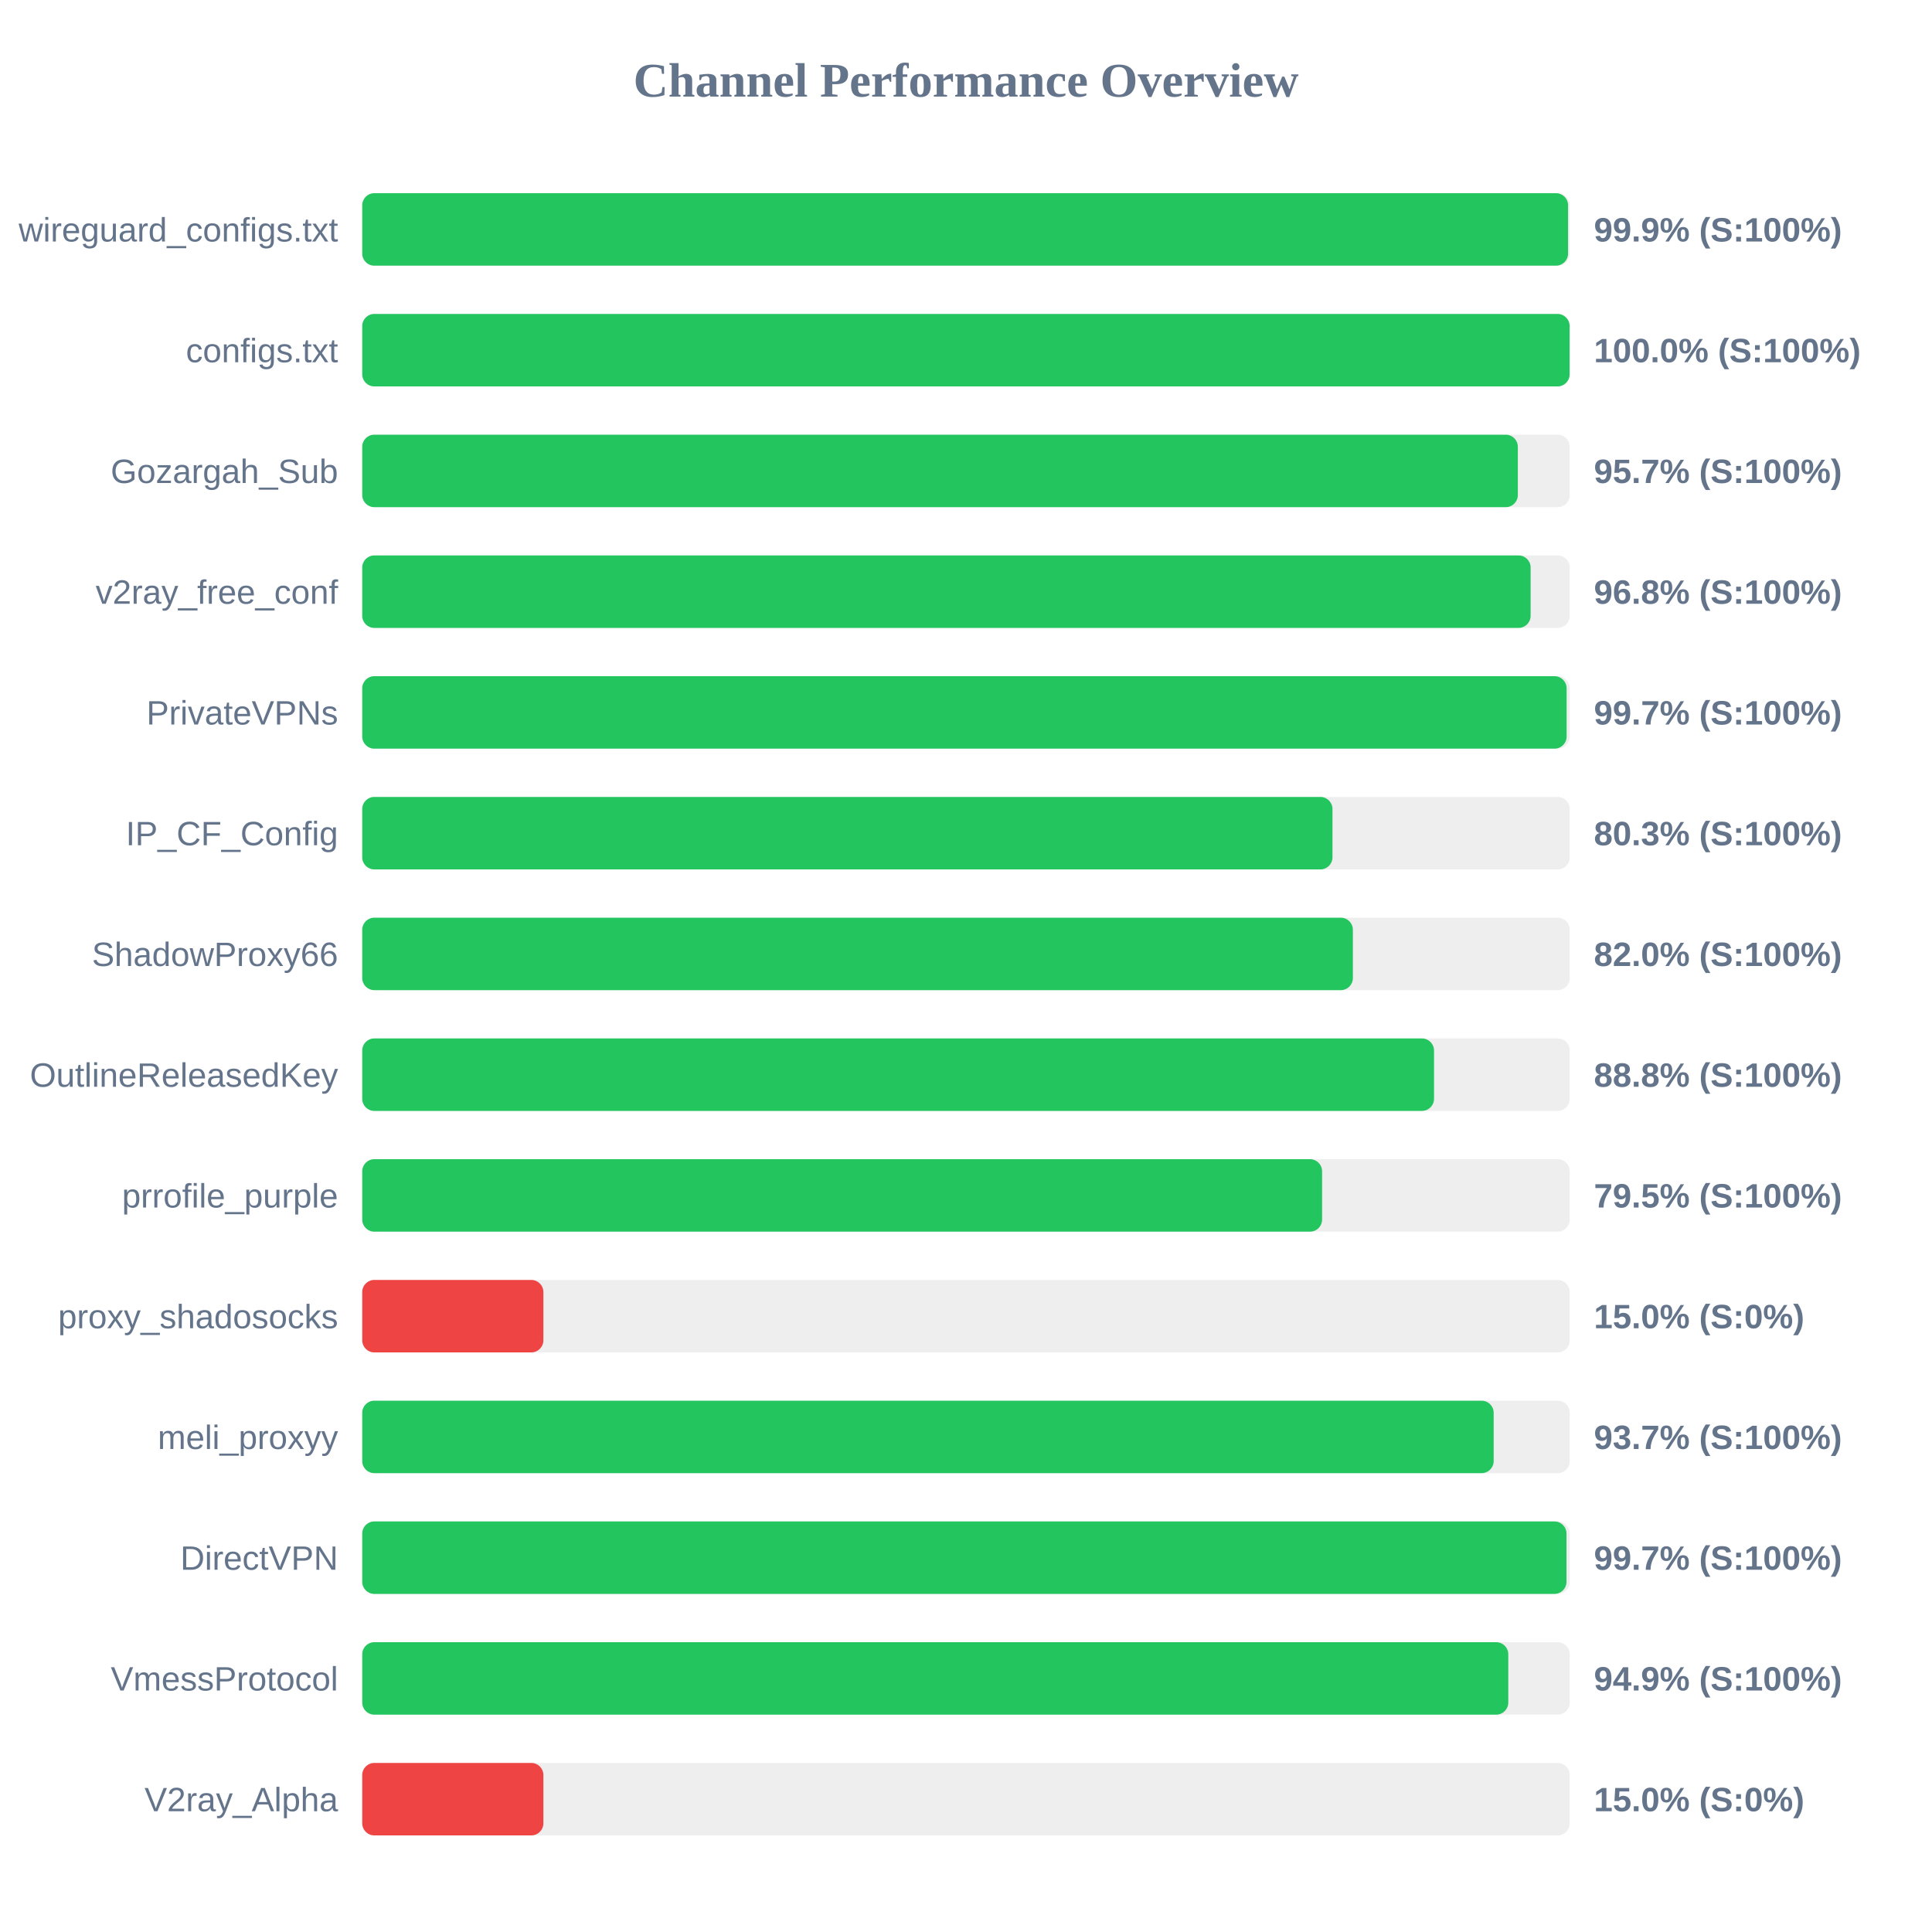
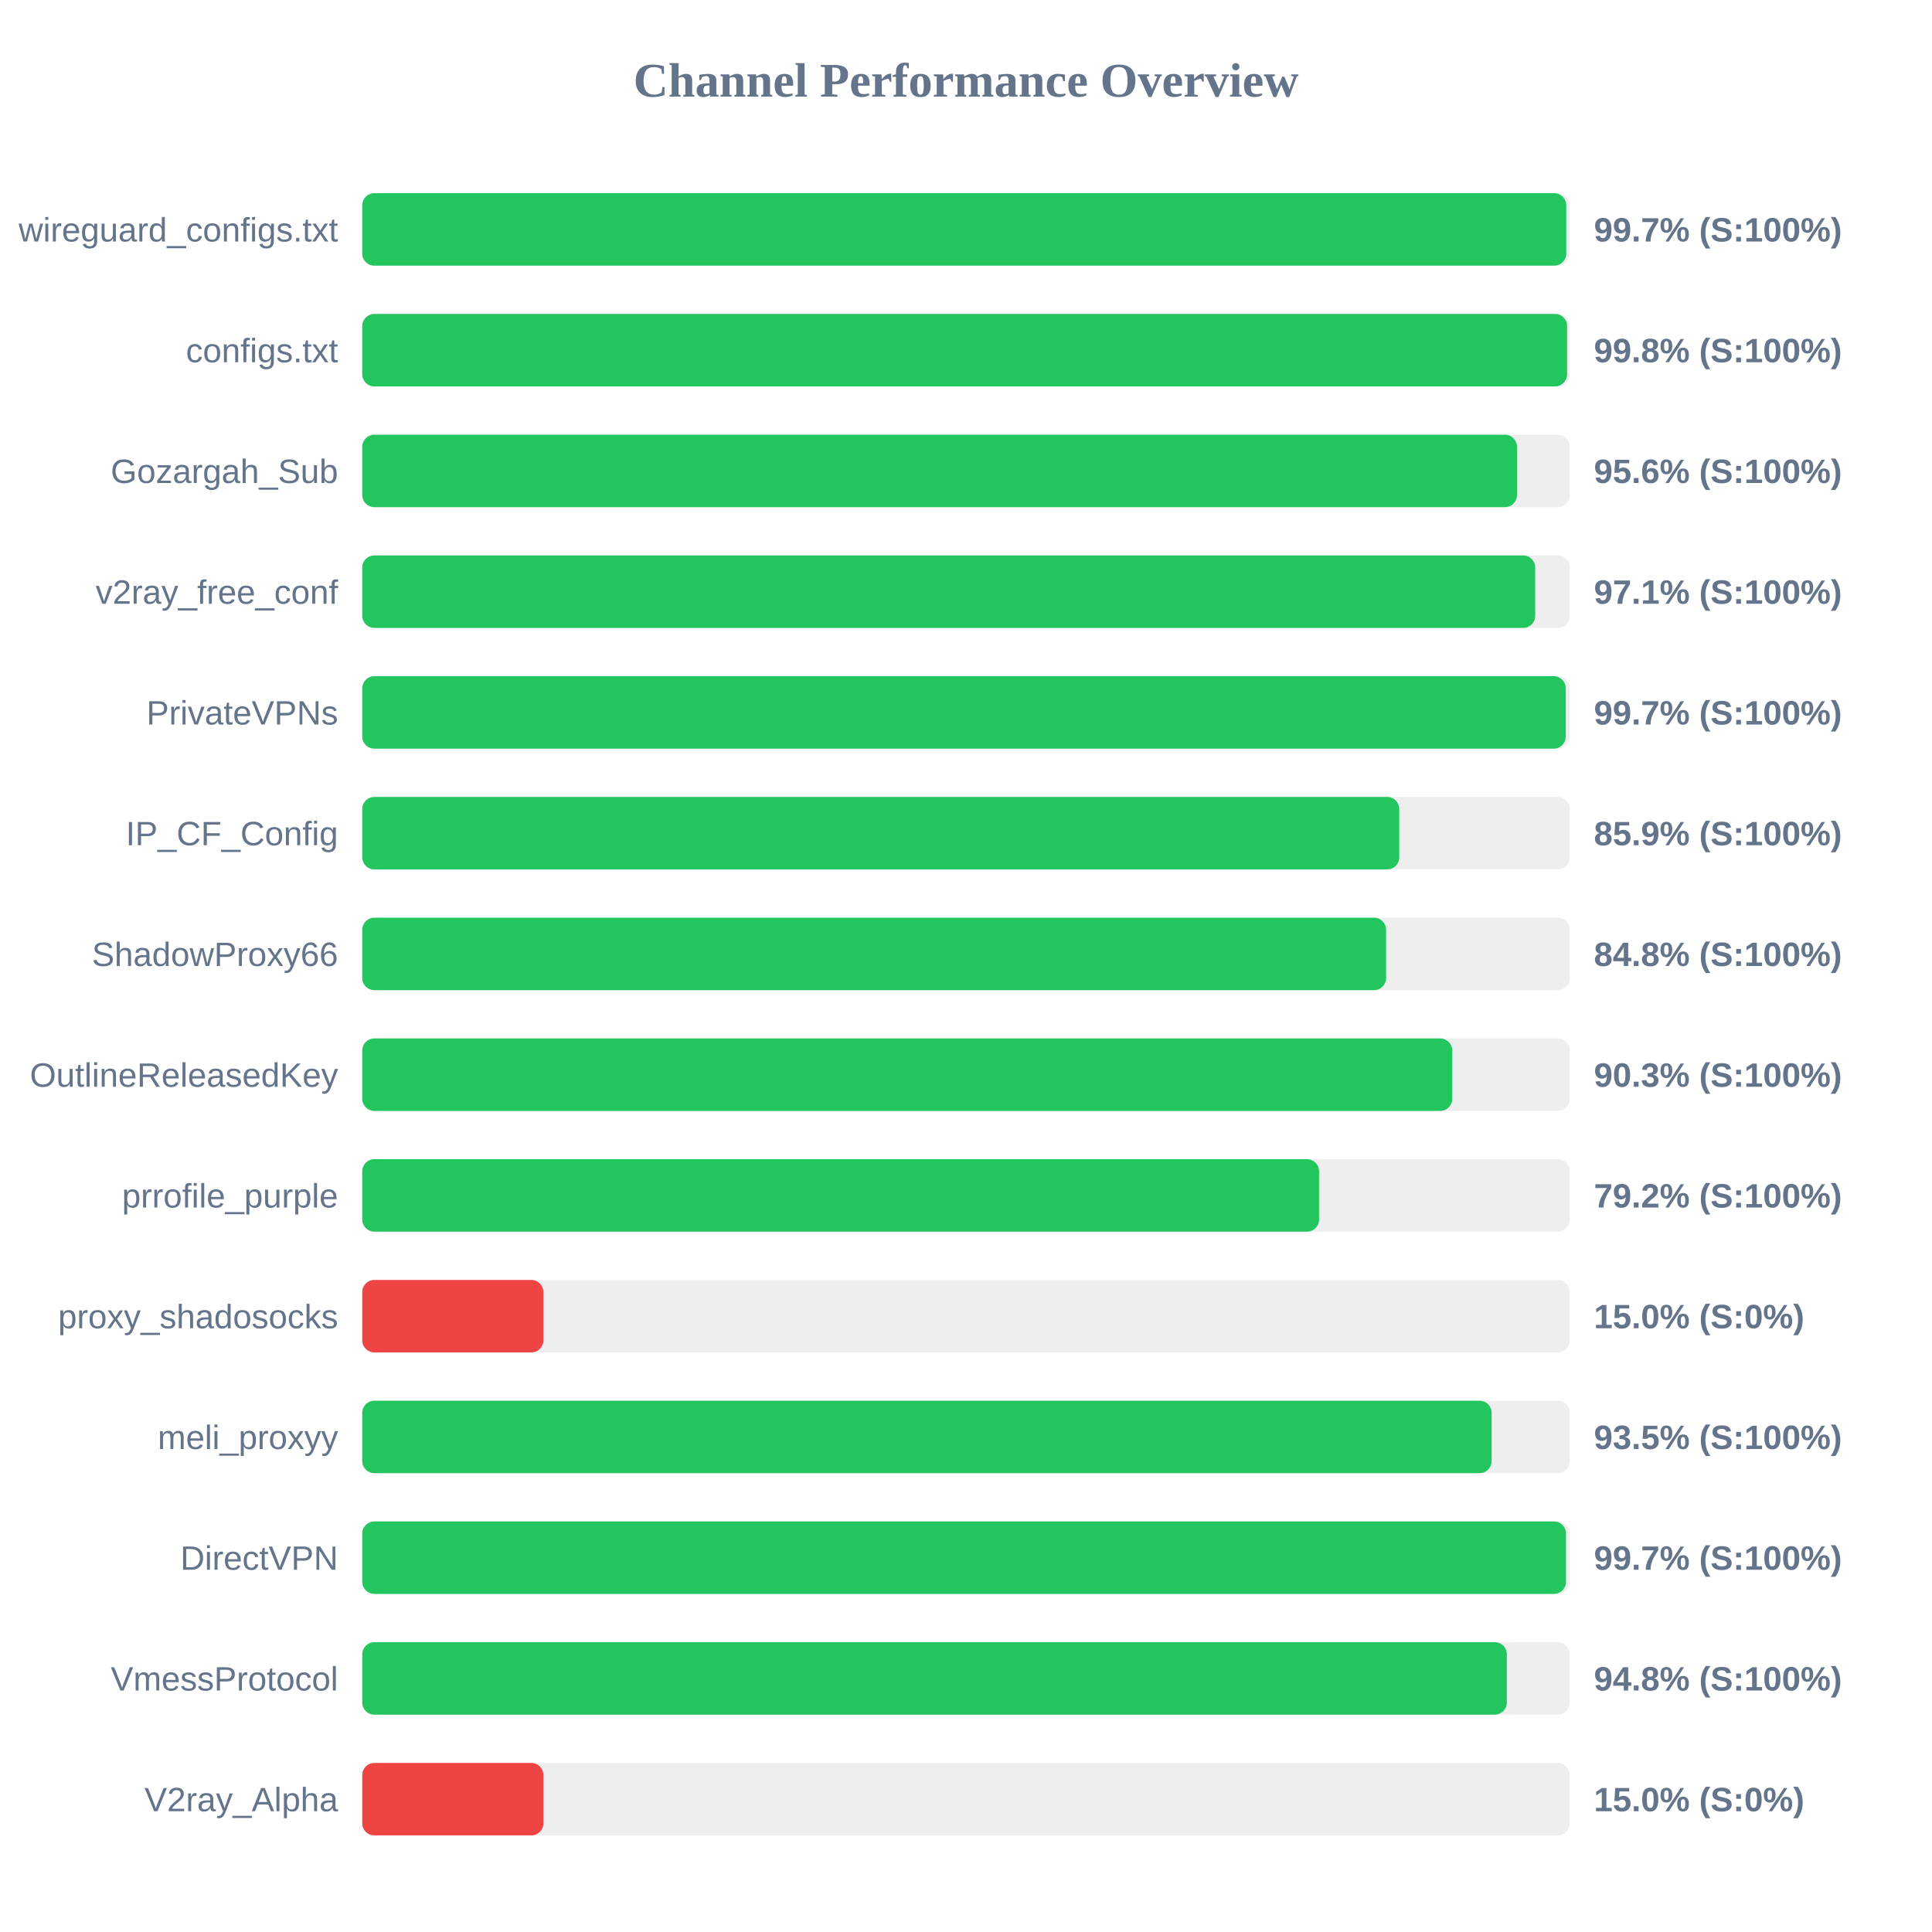
<svg xmlns="http://www.w3.org/2000/svg" width="800" height="800" version="1.1">
  <style>
        .row { font: 14px Arial; fill: #64748b; }
        .score { font: bold 14px Arial; fill: #64748b; }
    </style>
  <text x="400" y="40" text-anchor="middle" font-size="20px" font-weight="bold" fill="#64748b">Channel Performance Overview</text>
  <rect x="150" y="80" width="500" height="30" fill="#eee" rx="5" />
-   <rect x="150" y="80" width="499.3" height="30" fill="#22c55e" rx="5" />
+   <rect x="150" y="80" width="498.55" height="30" fill="#22c55e" rx="5" />
  <text x="140" y="100" text-anchor="end" class="row">wireguard_configs.txt</text>
-   <text x="660" y="100" text-anchor="start" class="score">99.9% (S:100%)</text>
+   <text x="660" y="100" text-anchor="start" class="score">99.7% (S:100%)</text>
  <rect x="150" y="130" width="500" height="30" fill="#eee" rx="5" />
-   <rect x="150" y="130" width="499.95" height="30" fill="#22c55e" rx="5" />
+   <rect x="150" y="130" width="498.9" height="30" fill="#22c55e" rx="5" />
  <text x="140" y="150" text-anchor="end" class="row">configs.txt</text>
-   <text x="660" y="150" text-anchor="start" class="score">100.0% (S:100%)</text>
+   <text x="660" y="150" text-anchor="start" class="score">99.8% (S:100%)</text>
  <rect x="150" y="180" width="500" height="30" fill="#eee" rx="5" />
-   <rect x="150" y="180" width="478.5" height="30" fill="#22c55e" rx="5" />
+   <rect x="150" y="180" width="478.15" height="30" fill="#22c55e" rx="5" />
  <text x="140" y="200" text-anchor="end" class="row">Gozargah_Sub</text>
-   <text x="660" y="200" text-anchor="start" class="score">95.7% (S:100%)</text>
+   <text x="660" y="200" text-anchor="start" class="score">95.6% (S:100%)</text>
  <rect x="150" y="230" width="500" height="30" fill="#eee" rx="5" />
-   <rect x="150" y="230" width="483.8" height="30" fill="#22c55e" rx="5" />
+   <rect x="150" y="230" width="485.7" height="30" fill="#22c55e" rx="5" />
  <text x="140" y="250" text-anchor="end" class="row">v2ray_free_conf</text>
-   <text x="660" y="250" text-anchor="start" class="score">96.8% (S:100%)</text>
+   <text x="660" y="250" text-anchor="start" class="score">97.1% (S:100%)</text>
  <rect x="150" y="280" width="500" height="30" fill="#eee" rx="5" />
-   <rect x="150" y="280" width="498.7" height="30" fill="#22c55e" rx="5" />
+   <rect x="150" y="280" width="498.35" height="30" fill="#22c55e" rx="5" />
  <text x="140" y="300" text-anchor="end" class="row">PrivateVPNs</text>
  <text x="660" y="300" text-anchor="start" class="score">99.7% (S:100%)</text>
  <rect x="150" y="330" width="500" height="30" fill="#eee" rx="5" />
-   <rect x="150" y="330" width="401.75" height="30" fill="#22c55e" rx="5" />
+   <rect x="150" y="330" width="429.4" height="30" fill="#22c55e" rx="5" />
  <text x="140" y="350" text-anchor="end" class="row">IP_CF_Config</text>
-   <text x="660" y="350" text-anchor="start" class="score">80.3% (S:100%)</text>
+   <text x="660" y="350" text-anchor="start" class="score">85.9% (S:100%)</text>
  <rect x="150" y="380" width="500" height="30" fill="#eee" rx="5" />
-   <rect x="150" y="380" width="410.2" height="30" fill="#22c55e" rx="5" />
+   <rect x="150" y="380" width="423.95" height="30" fill="#22c55e" rx="5" />
  <text x="140" y="400" text-anchor="end" class="row">ShadowProxy66</text>
-   <text x="660" y="400" text-anchor="start" class="score">82.0% (S:100%)</text>
+   <text x="660" y="400" text-anchor="start" class="score">84.8% (S:100%)</text>
  <rect x="150" y="430" width="500" height="30" fill="#eee" rx="5" />
-   <rect x="150" y="430" width="443.8" height="30" fill="#22c55e" rx="5" />
+   <rect x="150" y="430" width="451.35" height="30" fill="#22c55e" rx="5" />
  <text x="140" y="450" text-anchor="end" class="row">OutlineReleasedKey</text>
-   <text x="660" y="450" text-anchor="start" class="score">88.8% (S:100%)</text>
+   <text x="660" y="450" text-anchor="start" class="score">90.3% (S:100%)</text>
  <rect x="150" y="480" width="500" height="30" fill="#eee" rx="5" />
-   <rect x="150" y="480" width="397.45" height="30" fill="#22c55e" rx="5" />
+   <rect x="150" y="480" width="396.2" height="30" fill="#22c55e" rx="5" />
  <text x="140" y="500" text-anchor="end" class="row">prrofile_purple</text>
-   <text x="660" y="500" text-anchor="start" class="score">79.5% (S:100%)</text>
+   <text x="660" y="500" text-anchor="start" class="score">79.2% (S:100%)</text>
  <rect x="150" y="530" width="500" height="30" fill="#eee" rx="5" />
  <rect x="150" y="530" width="75.0" height="30" fill="#ef4444" rx="5" />
  <text x="140" y="550" text-anchor="end" class="row">proxy_shadosocks</text>
  <text x="660" y="550" text-anchor="start" class="score">15.0% (S:0%)</text>
  <rect x="150" y="580" width="500" height="30" fill="#eee" rx="5" />
-   <rect x="150" y="580" width="468.5" height="30" fill="#22c55e" rx="5" />
+   <rect x="150" y="580" width="467.65" height="30" fill="#22c55e" rx="5" />
  <text x="140" y="600" text-anchor="end" class="row">meli_proxyy</text>
-   <text x="660" y="600" text-anchor="start" class="score">93.7% (S:100%)</text>
+   <text x="660" y="600" text-anchor="start" class="score">93.5% (S:100%)</text>
  <rect x="150" y="630" width="500" height="30" fill="#eee" rx="5" />
-   <rect x="150" y="630" width="498.65" height="30" fill="#22c55e" rx="5" />
+   <rect x="150" y="630" width="498.45" height="30" fill="#22c55e" rx="5" />
  <text x="140" y="650" text-anchor="end" class="row">DirectVPN</text>
  <text x="660" y="650" text-anchor="start" class="score">99.7% (S:100%)</text>
  <rect x="150" y="680" width="500" height="30" fill="#eee" rx="5" />
-   <rect x="150" y="680" width="474.55" height="30" fill="#22c55e" rx="5" />
+   <rect x="150" y="680" width="473.95" height="30" fill="#22c55e" rx="5" />
  <text x="140" y="700" text-anchor="end" class="row">VmessProtocol</text>
-   <text x="660" y="700" text-anchor="start" class="score">94.9% (S:100%)</text>
+   <text x="660" y="700" text-anchor="start" class="score">94.8% (S:100%)</text>
  <rect x="150" y="730" width="500" height="30" fill="#eee" rx="5" />
  <rect x="150" y="730" width="75.0" height="30" fill="#ef4444" rx="5" />
  <text x="140" y="750" text-anchor="end" class="row">V2ray_Alpha</text>
  <text x="660" y="750" text-anchor="start" class="score">15.0% (S:0%)</text>
</svg>
